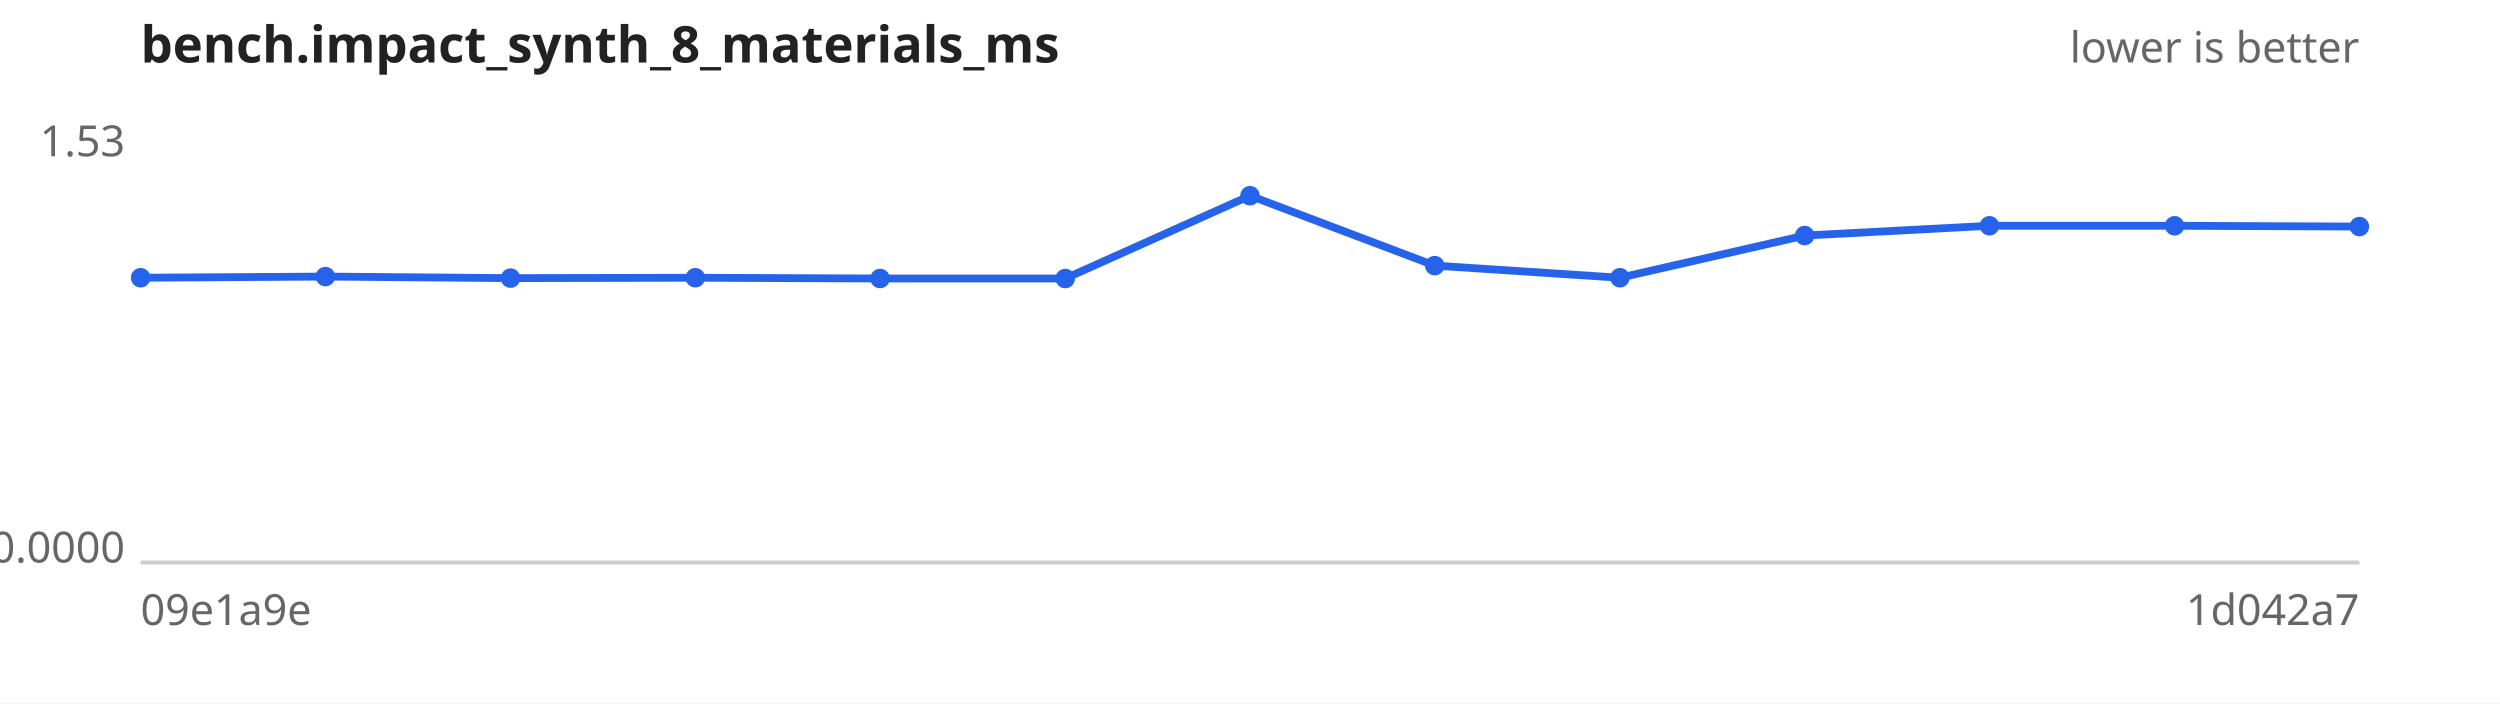
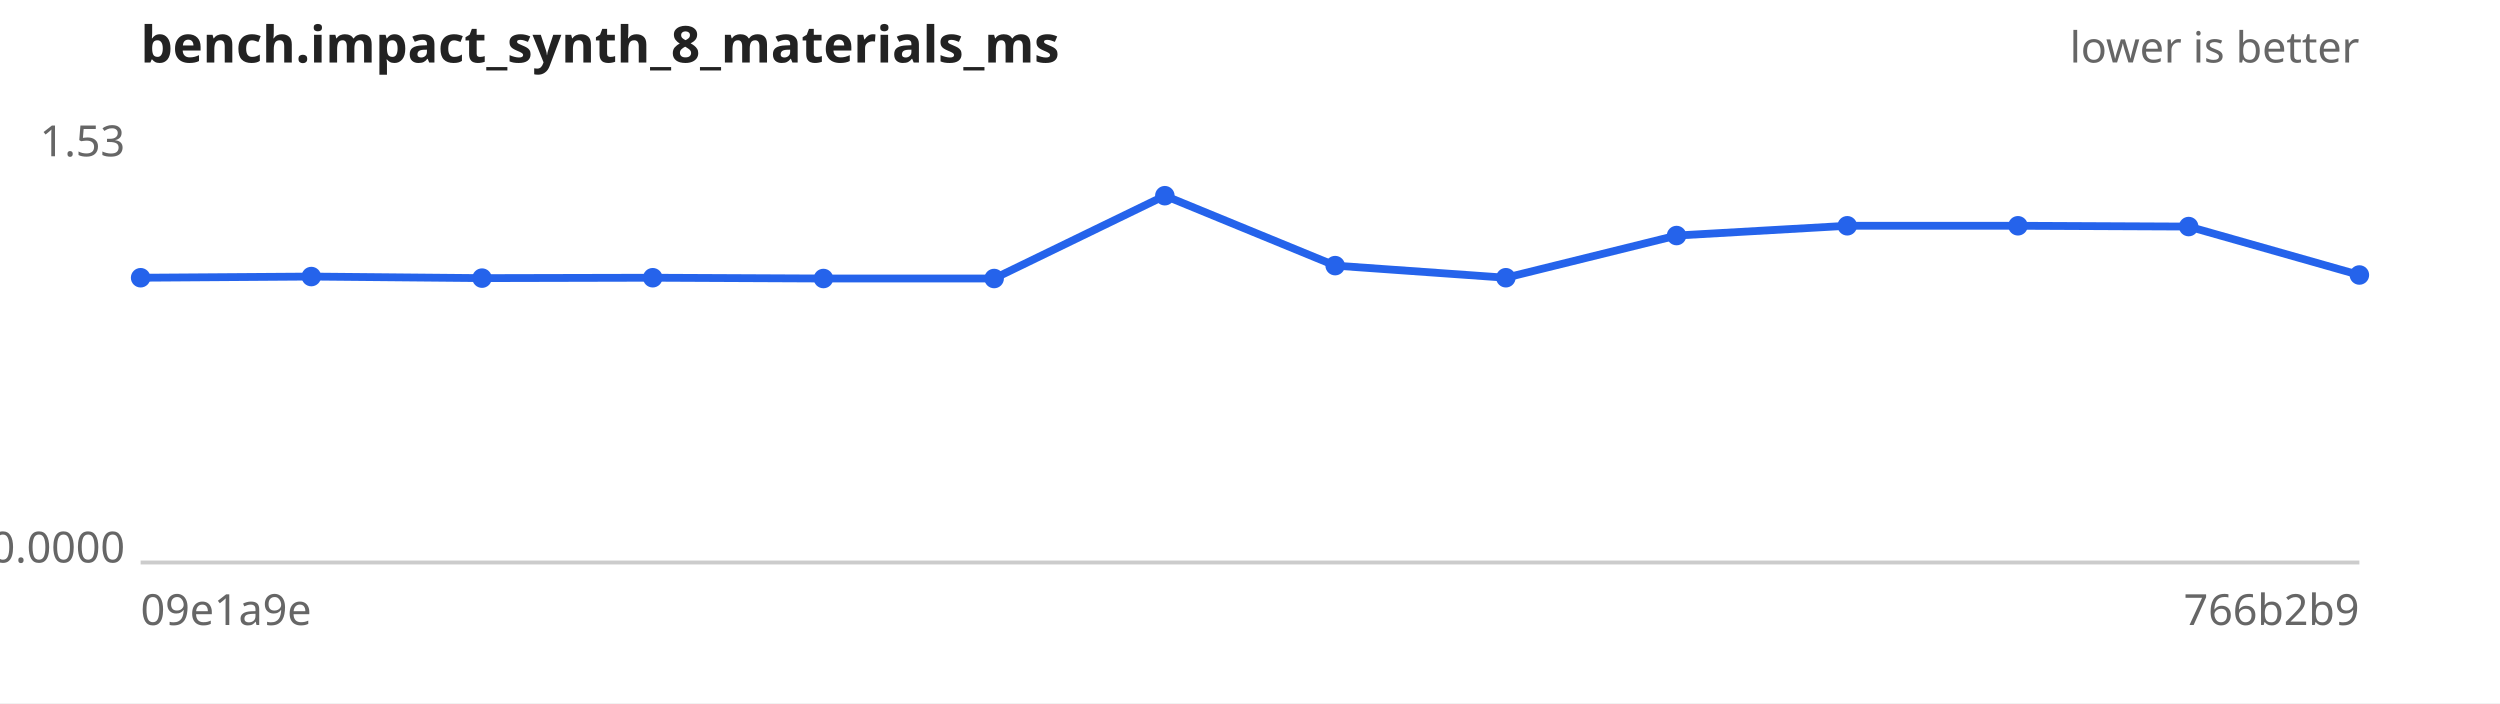
<svg xmlns="http://www.w3.org/2000/svg" width="640" height="180" viewBox="0 0 640 180" font-family="sans-serif" font-size="11">
  <rect width="640" height="180" fill="#ffffff" />
  <text x="36" y="16" font-size="13" font-weight="bold" fill="#222">bench.impact_synth_8_materials_ms</text>
  <text x="604" y="16" text-anchor="end" fill="#666">lower is better</text>
  <line x1="36" y1="144" x2="604" y2="144" stroke="#ccc" />
  <text x="32" y="40.0" text-anchor="end" fill="#666">1.53</text>
  <text x="32" y="144.0" text-anchor="end" fill="#666">0.0000</text>
  <text x="36" y="160" fill="#666">09e1a9e</text>
-   <text x="604" y="160" text-anchor="end" fill="#666">1d042a7</text>
-   <path d="M36.0,71.1 L83.3,70.8 L130.7,71.2 L178.0,71.1 L225.3,71.3 L272.7,71.3 L320.0,50.1 L367.3,68.0 L414.7,71.1 L462.0,60.3 L509.3,57.8 L556.7,57.8 L604.0,58.0" fill="none" stroke="#2563eb" stroke-width="2" />
+   <text x="604" y="160" text-anchor="end" fill="#666">766b2b9</text>
+   <path d="M36.0,71.1 L79.7,70.8 L123.4,71.2 L167.1,71.1 L210.8,71.3 L254.5,71.3 L298.2,50.1 L341.8,68.0 L385.5,71.1 L429.2,60.3 L472.9,57.8 L516.6,57.8 L560.3,58.0 L604.0,70.4" fill="none" stroke="#2563eb" stroke-width="2" />
  <g fill="#2563eb">
    <circle cx="36.0" cy="71.1" r="2.5" />
-     <circle cx="83.3" cy="70.8" r="2.5" />
-     <circle cx="130.7" cy="71.2" r="2.5" />
-     <circle cx="178.0" cy="71.1" r="2.5" />
-     <circle cx="225.3" cy="71.3" r="2.5" />
-     <circle cx="272.7" cy="71.3" r="2.5" />
-     <circle cx="320.0" cy="50.1" r="2.5" />
-     <circle cx="367.3" cy="68.0" r="2.5" />
-     <circle cx="414.7" cy="71.1" r="2.5" />
-     <circle cx="462.0" cy="60.3" r="2.5" />
-     <circle cx="509.3" cy="57.8" r="2.5" />
-     <circle cx="556.7" cy="57.8" r="2.5" />
-     <circle cx="604.0" cy="58.0" r="2.5" />
+     <circle cx="79.7" cy="70.8" r="2.5" />
+     <circle cx="123.4" cy="71.2" r="2.5" />
+     <circle cx="167.1" cy="71.1" r="2.5" />
+     <circle cx="210.8" cy="71.3" r="2.5" />
+     <circle cx="254.5" cy="71.3" r="2.5" />
+     <circle cx="298.2" cy="50.1" r="2.5" />
+     <circle cx="341.8" cy="68.0" r="2.5" />
+     <circle cx="385.5" cy="71.1" r="2.5" />
+     <circle cx="429.2" cy="60.3" r="2.5" />
+     <circle cx="472.9" cy="57.8" r="2.5" />
+     <circle cx="516.6" cy="57.8" r="2.5" />
+     <circle cx="560.3" cy="58.0" r="2.5" />
+     <circle cx="604.0" cy="70.4" r="2.5" />
  </g>
</svg>
